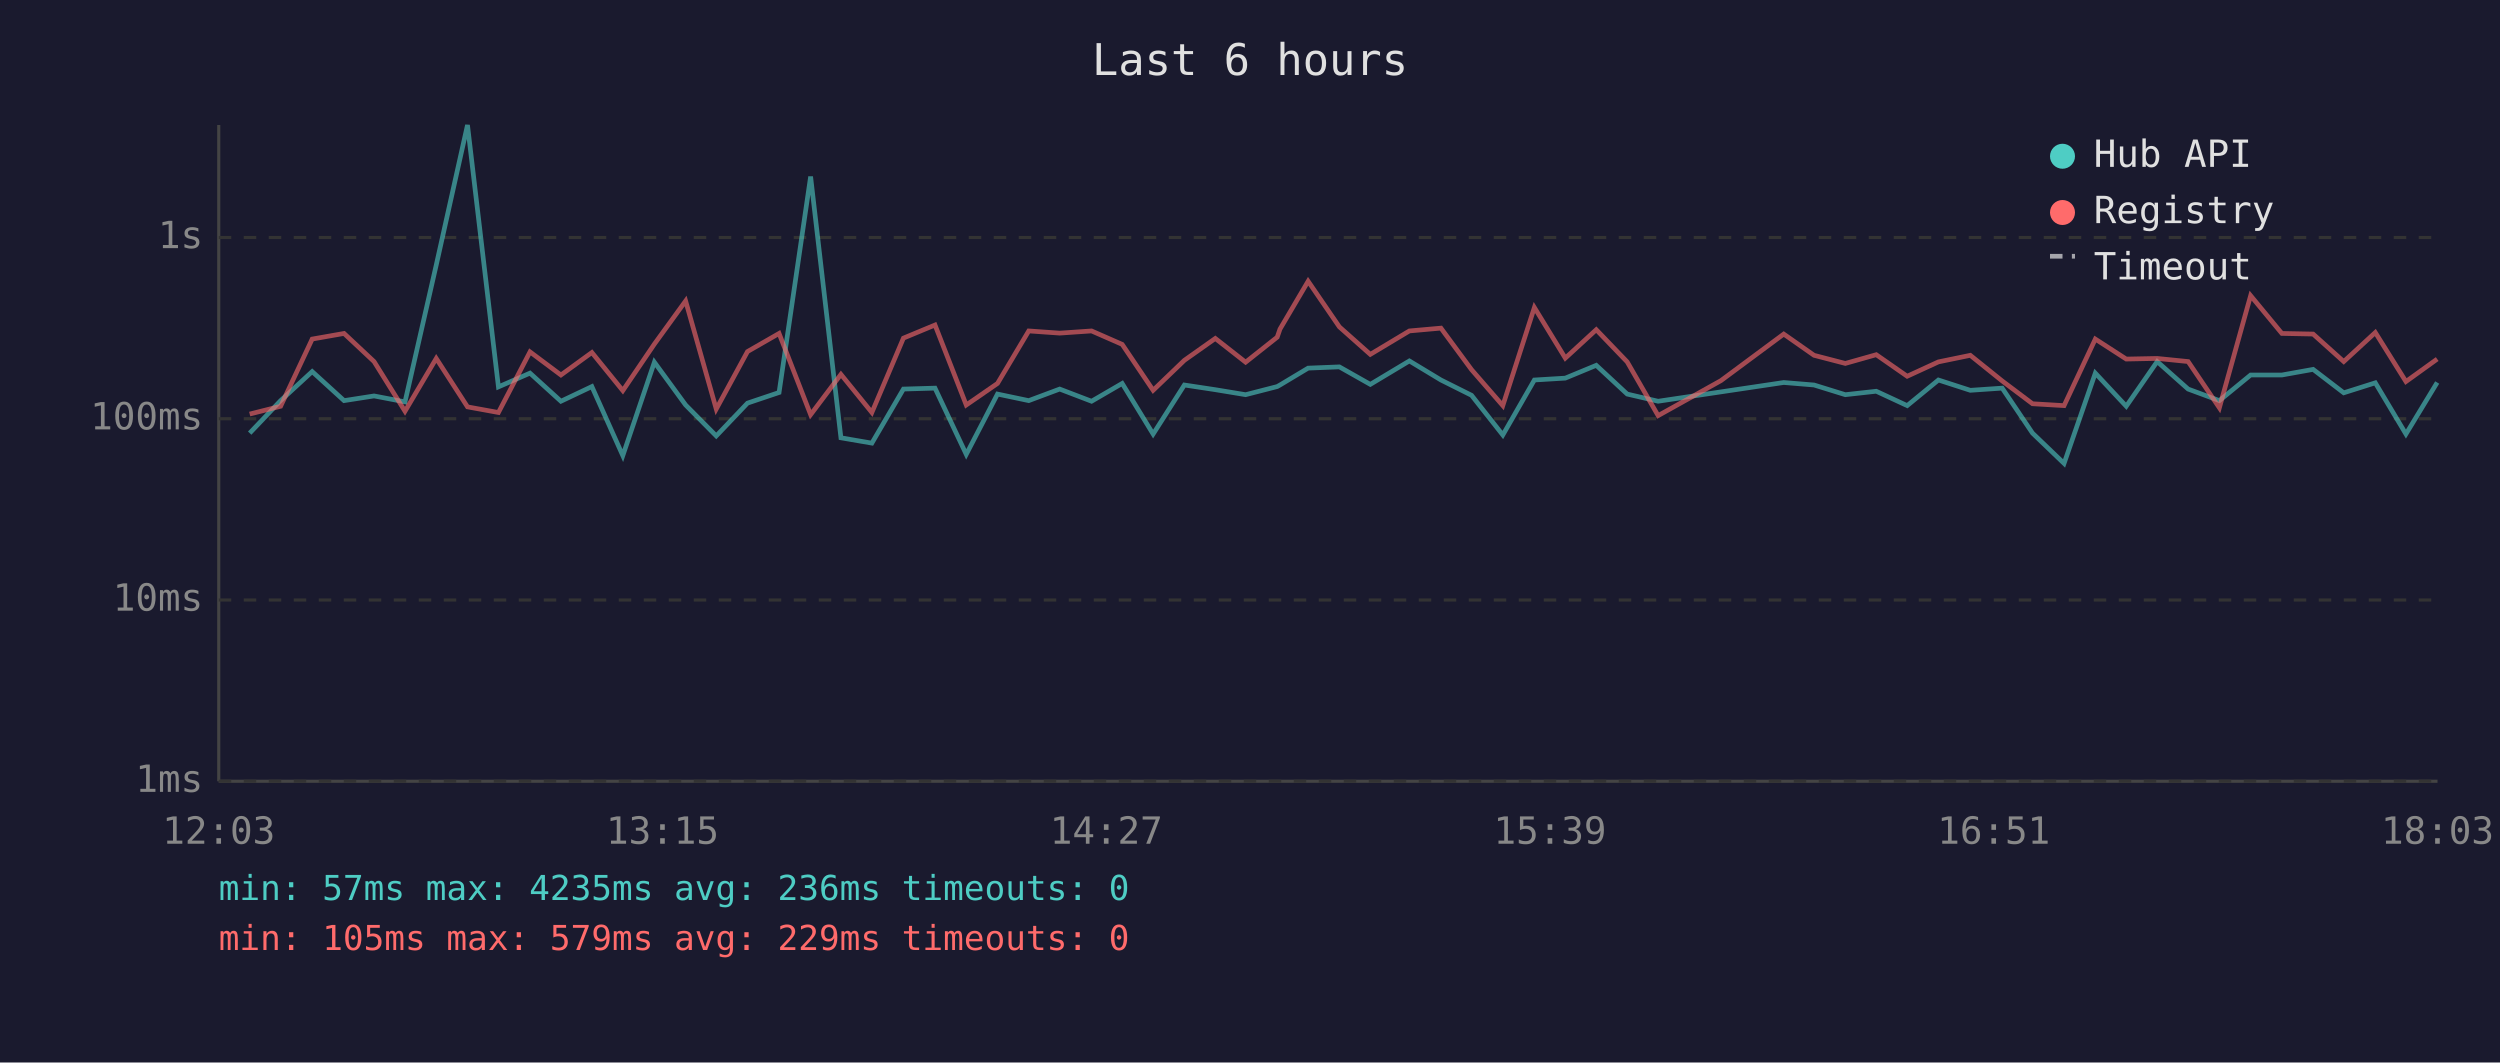
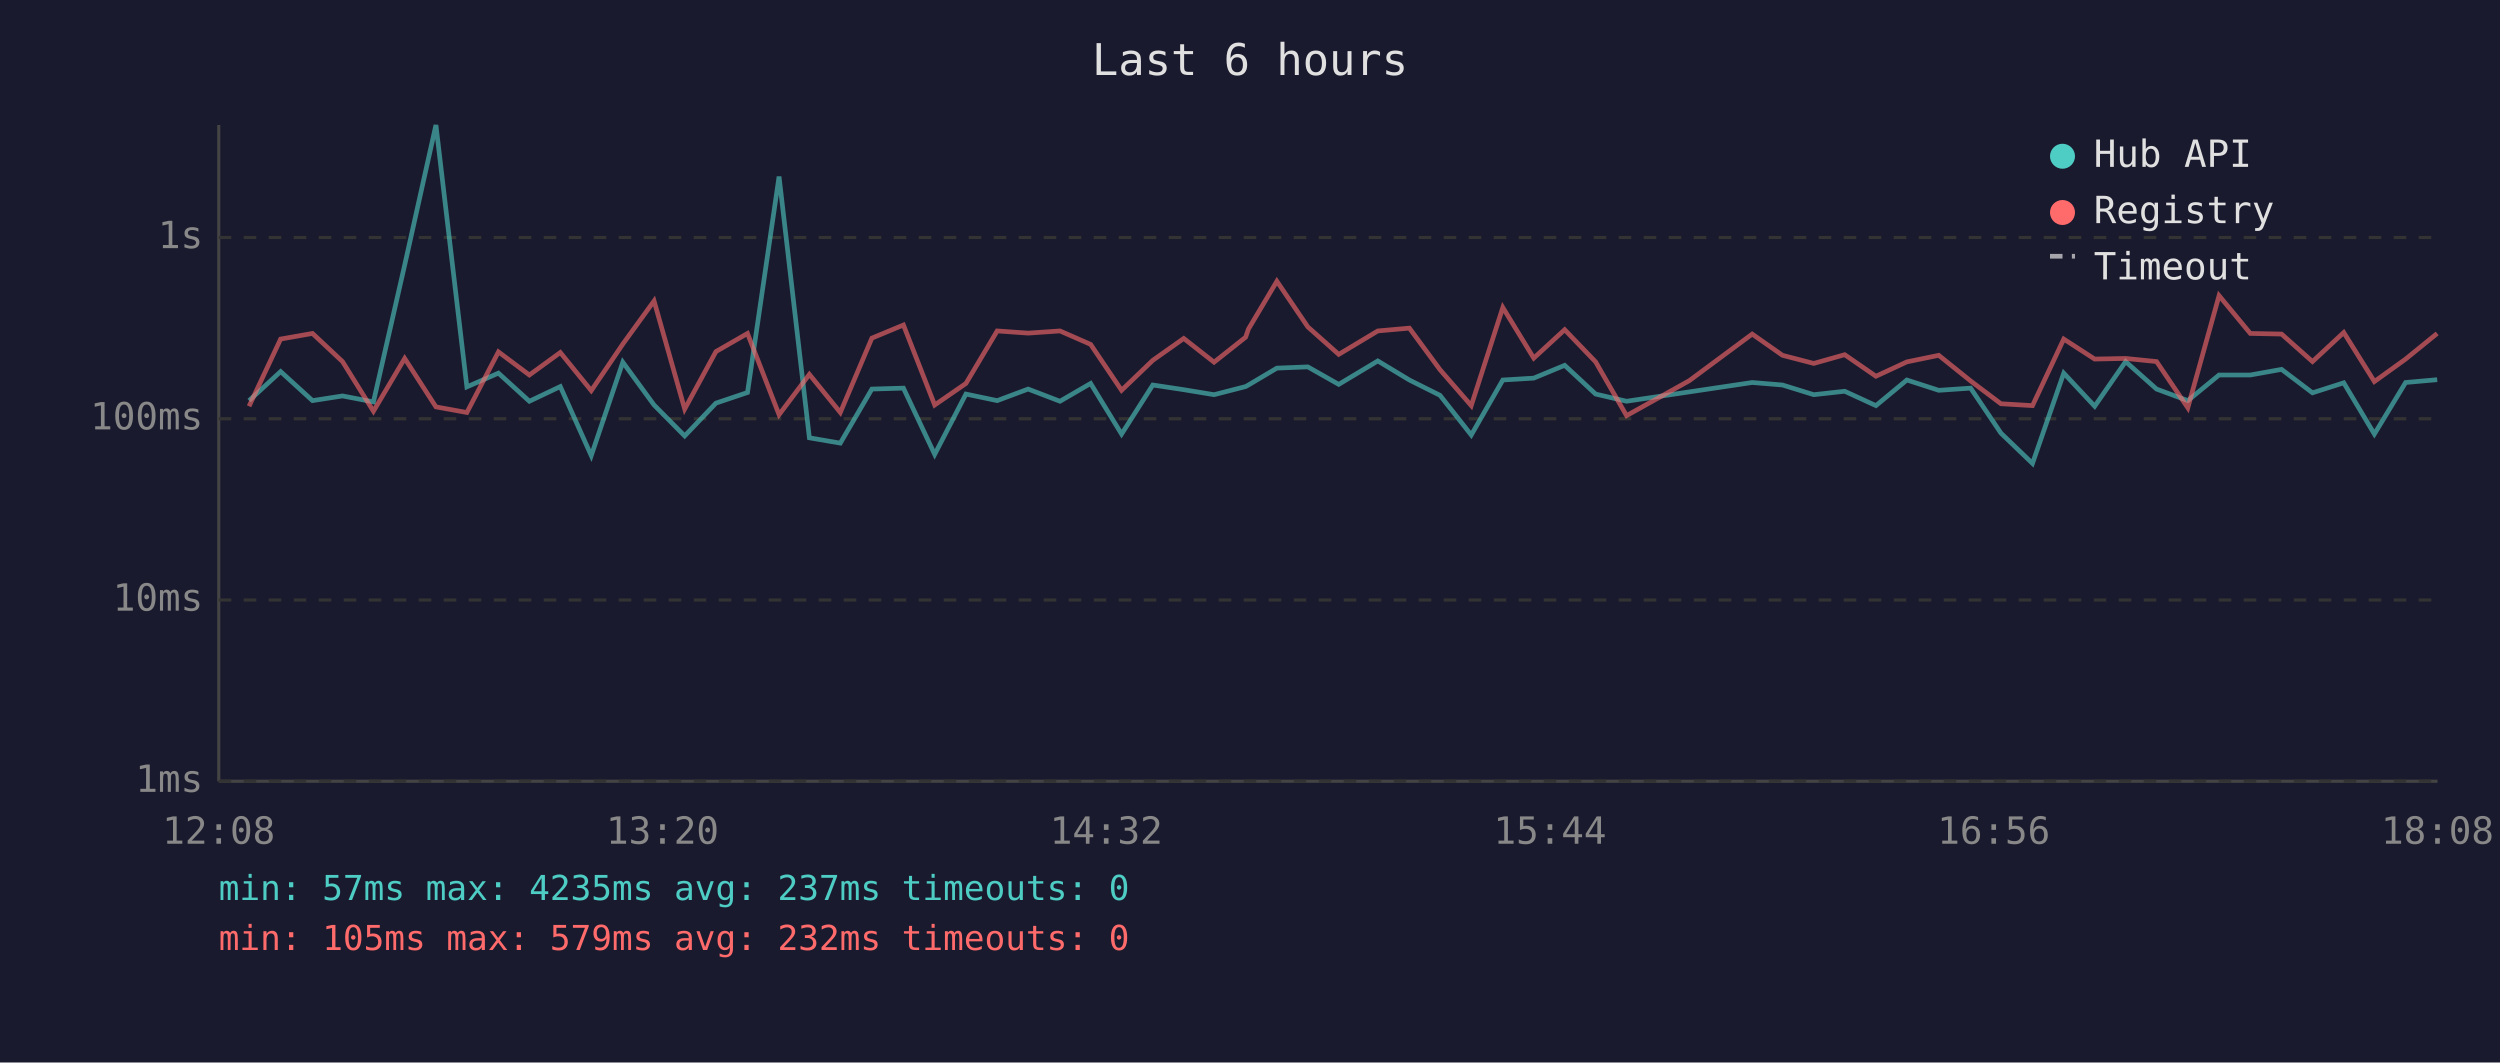
<svg xmlns="http://www.w3.org/2000/svg" viewBox="0 0 800 340" font-family="monospace" font-size="12">
  <rect width="800" height="340" fill="#1a1a2e" />
  <text x="400" y="24" fill="#e0e0e0" font-size="14" text-anchor="middle">Last 6 hours</text>
  <line x1="70" y1="40" x2="70" y2="250" stroke="#444" stroke-width="1" />
  <line x1="70" y1="250" x2="780" y2="250" stroke="#444" stroke-width="1" />
  <line x1="70" y1="250" x2="780" y2="250" stroke="#333" stroke-width="1" stroke-dasharray="4" />
  <text x="65" y="250" fill="#888" text-anchor="end" dominant-baseline="middle">1ms</text>
  <line x1="70" y1="192" x2="780" y2="192" stroke="#333" stroke-width="1" stroke-dasharray="4" />
  <text x="65" y="192" fill="#888" text-anchor="end" dominant-baseline="middle">10ms</text>
  <line x1="70" y1="134" x2="780" y2="134" stroke="#333" stroke-width="1" stroke-dasharray="4" />
  <text x="65" y="134" fill="#888" text-anchor="end" dominant-baseline="middle">100ms</text>
  <line x1="70" y1="76" x2="780" y2="76" stroke="#333" stroke-width="1" stroke-dasharray="4" />
  <text x="65" y="76" fill="#888" text-anchor="end" dominant-baseline="middle">1s</text>
-   <text x="70" y="270" fill="#888" text-anchor="middle">12:03</text>
-   <text x="212" y="270" fill="#888" text-anchor="middle">13:15</text>
-   <text x="354" y="270" fill="#888" text-anchor="middle">14:27</text>
-   <text x="496" y="270" fill="#888" text-anchor="middle">15:39</text>
-   <text x="638" y="270" fill="#888" text-anchor="middle">16:51</text>
-   <text x="780" y="270" fill="#888" text-anchor="middle">18:03</text>
-   <polyline points="79.9,138.6 89.8,128.2 99.9,118.9 110.1,128.2 119.7,126.7 129.6,128.6 139.6,84.8 149.6,40.0 159.5,123.8 169.6,119.4 179.5,128.4 189.4,123.7 199.3,145.8 209.4,115.9 219.4,129.6 229.2,139.5 239.2,129.0 249.3,125.6 259.4,56.5 269.1,140.1 279.0,141.8 289.1,124.5 299.2,124.2 309.2,145.4 319.2,126.1 329.2,128.2 339.1,124.5 349.3,128.4 359.1,122.7 369.0,138.9 379.0,123.2 388.9,124.7 398.6,126.3 408.7,123.7 409.6,123.2 418.6,117.8 428.6,117.4 438.5,123.0 451.0,115.5 461.1,121.6 470.9,126.5 480.9,139.2 491.0,121.6 500.9,121.0 510.8,116.9 520.7,126.1 530.6,128.4 550.7,125.4 570.8,122.4 580.5,123.2 590.5,126.3 600.4,125.2 610.3,129.8 620.3,121.6 630.5,124.9 640.7,124.2 650.4,138.6 660.5,148.3 670.5,119.4 680.4,130.0 690.3,115.7 700.2,124.5 710.2,128.2 720.2,120.0 730.2,120.0 740.2,118.2 750.0,125.7 760.1,122.5 769.9,138.9 779.9,122.4" fill="none" stroke="#4ecdc4" stroke-width="1.5" opacity="0.6" />
-   <polyline points="79.9,132.5 89.8,130.0 99.9,108.5 110.1,106.7 119.7,115.7 129.6,131.6 139.6,114.7 149.6,130.2 159.5,132.0 169.6,112.6 179.5,120.0 189.4,112.8 199.3,125.0 209.4,110.1 219.4,96.3 229.2,130.9 239.2,112.5 249.3,106.7 259.4,132.7 269.1,119.8 279.0,132.0 289.1,108.2 299.2,104.0 309.2,129.6 319.2,122.7 329.2,105.9 339.1,106.6 349.3,105.9 359.1,110.2 369.0,124.9 379.0,115.3 388.9,108.3 398.6,115.9 408.7,107.9 409.6,105.3 418.6,90.0 428.6,104.6 438.5,113.4 451.0,105.9 461.1,105.0 470.9,118.3 480.9,129.8 491.0,98.4 500.9,114.6 510.8,105.5 520.7,115.8 530.6,133.0 550.7,121.8 570.8,106.9 580.5,113.7 590.5,116.3 600.4,113.5 610.3,120.4 620.3,115.8 630.5,113.7 640.7,121.9 650.4,129.2 660.5,129.8 670.5,108.5 680.4,114.9 690.3,114.7 700.2,115.7 710.2,130.5 720.2,94.6 730.2,106.7 740.2,106.9 750.0,115.7 760.1,106.4 769.9,122.1 779.9,114.9" fill="none" stroke="#ff6b6b" stroke-width="1.5" opacity="0.6" />
+   <text x="70" y="270" fill="#888" text-anchor="middle">12:08</text>
+   <text x="212" y="270" fill="#888" text-anchor="middle">13:20</text>
+   <text x="354" y="270" fill="#888" text-anchor="middle">14:32</text>
+   <text x="496" y="270" fill="#888" text-anchor="middle">15:44</text>
+   <text x="638" y="270" fill="#888" text-anchor="middle">16:56</text>
+   <text x="780" y="270" fill="#888" text-anchor="middle">18:08</text>
+   <polyline points="79.7,128.2 89.8,118.9 100.0,128.2 109.6,126.7 119.5,128.6 129.5,84.8 139.5,40.0 149.4,123.8 159.5,119.4 169.4,128.4 179.3,123.7 189.2,145.8 199.3,115.9 209.3,129.6 219.1,139.5 229.1,129.0 239.2,125.6 249.3,56.5 259.0,140.1 268.9,141.8 279.0,124.5 289.1,124.2 299.1,145.4 309.1,126.1 319.1,128.2 329.0,124.5 339.2,128.4 349.0,122.7 358.9,138.9 368.9,123.2 378.8,124.7 388.5,126.3 398.6,123.7 399.5,123.2 408.6,117.8 418.5,117.4 428.4,123.0 440.9,115.5 451.0,121.6 460.8,126.5 470.8,139.2 480.9,121.6 490.8,121.0 500.7,116.9 510.6,126.1 520.5,128.4 540.6,125.4 560.7,122.4 570.4,123.2 580.4,126.3 590.3,125.2 600.3,129.8 610.2,121.6 620.4,124.9 630.6,124.2 640.3,138.6 650.4,148.3 660.4,119.4 670.3,130.0 680.2,115.7 690.1,124.5 700.1,128.2 710.1,120.0 720.1,120.0 730.1,118.2 740.0,125.7 750.0,122.5 759.8,138.9 769.8,122.4 779.9,121.5" fill="none" stroke="#4ecdc4" stroke-width="1.5" opacity="0.6" />
+   <polyline points="79.7,130.0 89.8,108.5 100.0,106.7 109.6,115.7 119.5,131.6 129.5,114.7 139.5,130.2 149.4,132.0 159.5,112.6 169.4,120.0 179.3,112.8 189.2,125.0 199.3,110.1 209.3,96.3 219.1,130.9 229.1,112.5 239.2,106.7 249.3,132.7 259.0,119.8 268.9,132.0 279.0,108.2 289.1,104.0 299.1,129.6 309.1,122.7 319.1,105.9 329.0,106.6 339.2,105.9 349.0,110.2 358.9,124.9 368.9,115.3 378.8,108.3 388.5,115.9 398.6,107.9 399.5,105.3 408.6,90.0 418.5,104.6 428.4,113.4 440.9,105.9 451.0,105.0 460.8,118.3 470.8,129.8 480.9,98.4 490.8,114.6 500.7,105.5 510.6,115.8 520.5,133.0 540.6,121.8 560.7,106.9 570.4,113.7 580.4,116.3 590.3,113.5 600.3,120.4 610.2,115.8 620.4,113.7 630.6,121.9 640.3,129.2 650.4,129.8 660.4,108.5 670.3,114.9 680.2,114.7 690.1,115.7 700.1,130.5 710.1,94.6 720.1,106.7 730.1,106.9 740.0,115.7 750.0,106.4 759.8,122.1 769.8,114.9 779.9,106.7" fill="none" stroke="#ff6b6b" stroke-width="1.5" opacity="0.6" />
  <circle cx="660" cy="50" r="4" fill="#4ecdc4" />
  <text x="670" y="50" fill="#e0e0e0" dominant-baseline="middle">Hub API</text>
  <circle cx="660" cy="68" r="4" fill="#ff6b6b" />
  <text x="670" y="68" fill="#e0e0e0" dominant-baseline="middle">Registry</text>
  <line x1="656" y1="82" x2="664" y2="82" stroke="#e0e0e0" stroke-width="1.5" stroke-dasharray="4,3" opacity="0.7" />
  <text x="670" y="86" fill="#e0e0e0" dominant-baseline="middle">Timeout</text>
-   <text x="70" y="288" fill="#4ecdc4" font-size="11">min: 57ms  max: 4235ms  avg: 236ms  timeouts: 0</text>
-   <text x="70" y="304" fill="#ff6b6b" font-size="11">min: 105ms  max: 579ms  avg: 229ms  timeouts: 0</text>
+   <text x="70" y="288" fill="#4ecdc4" font-size="11">min: 57ms  max: 4235ms  avg: 237ms  timeouts: 0</text>
+   <text x="70" y="304" fill="#ff6b6b" font-size="11">min: 105ms  max: 579ms  avg: 232ms  timeouts: 0</text>
</svg>
